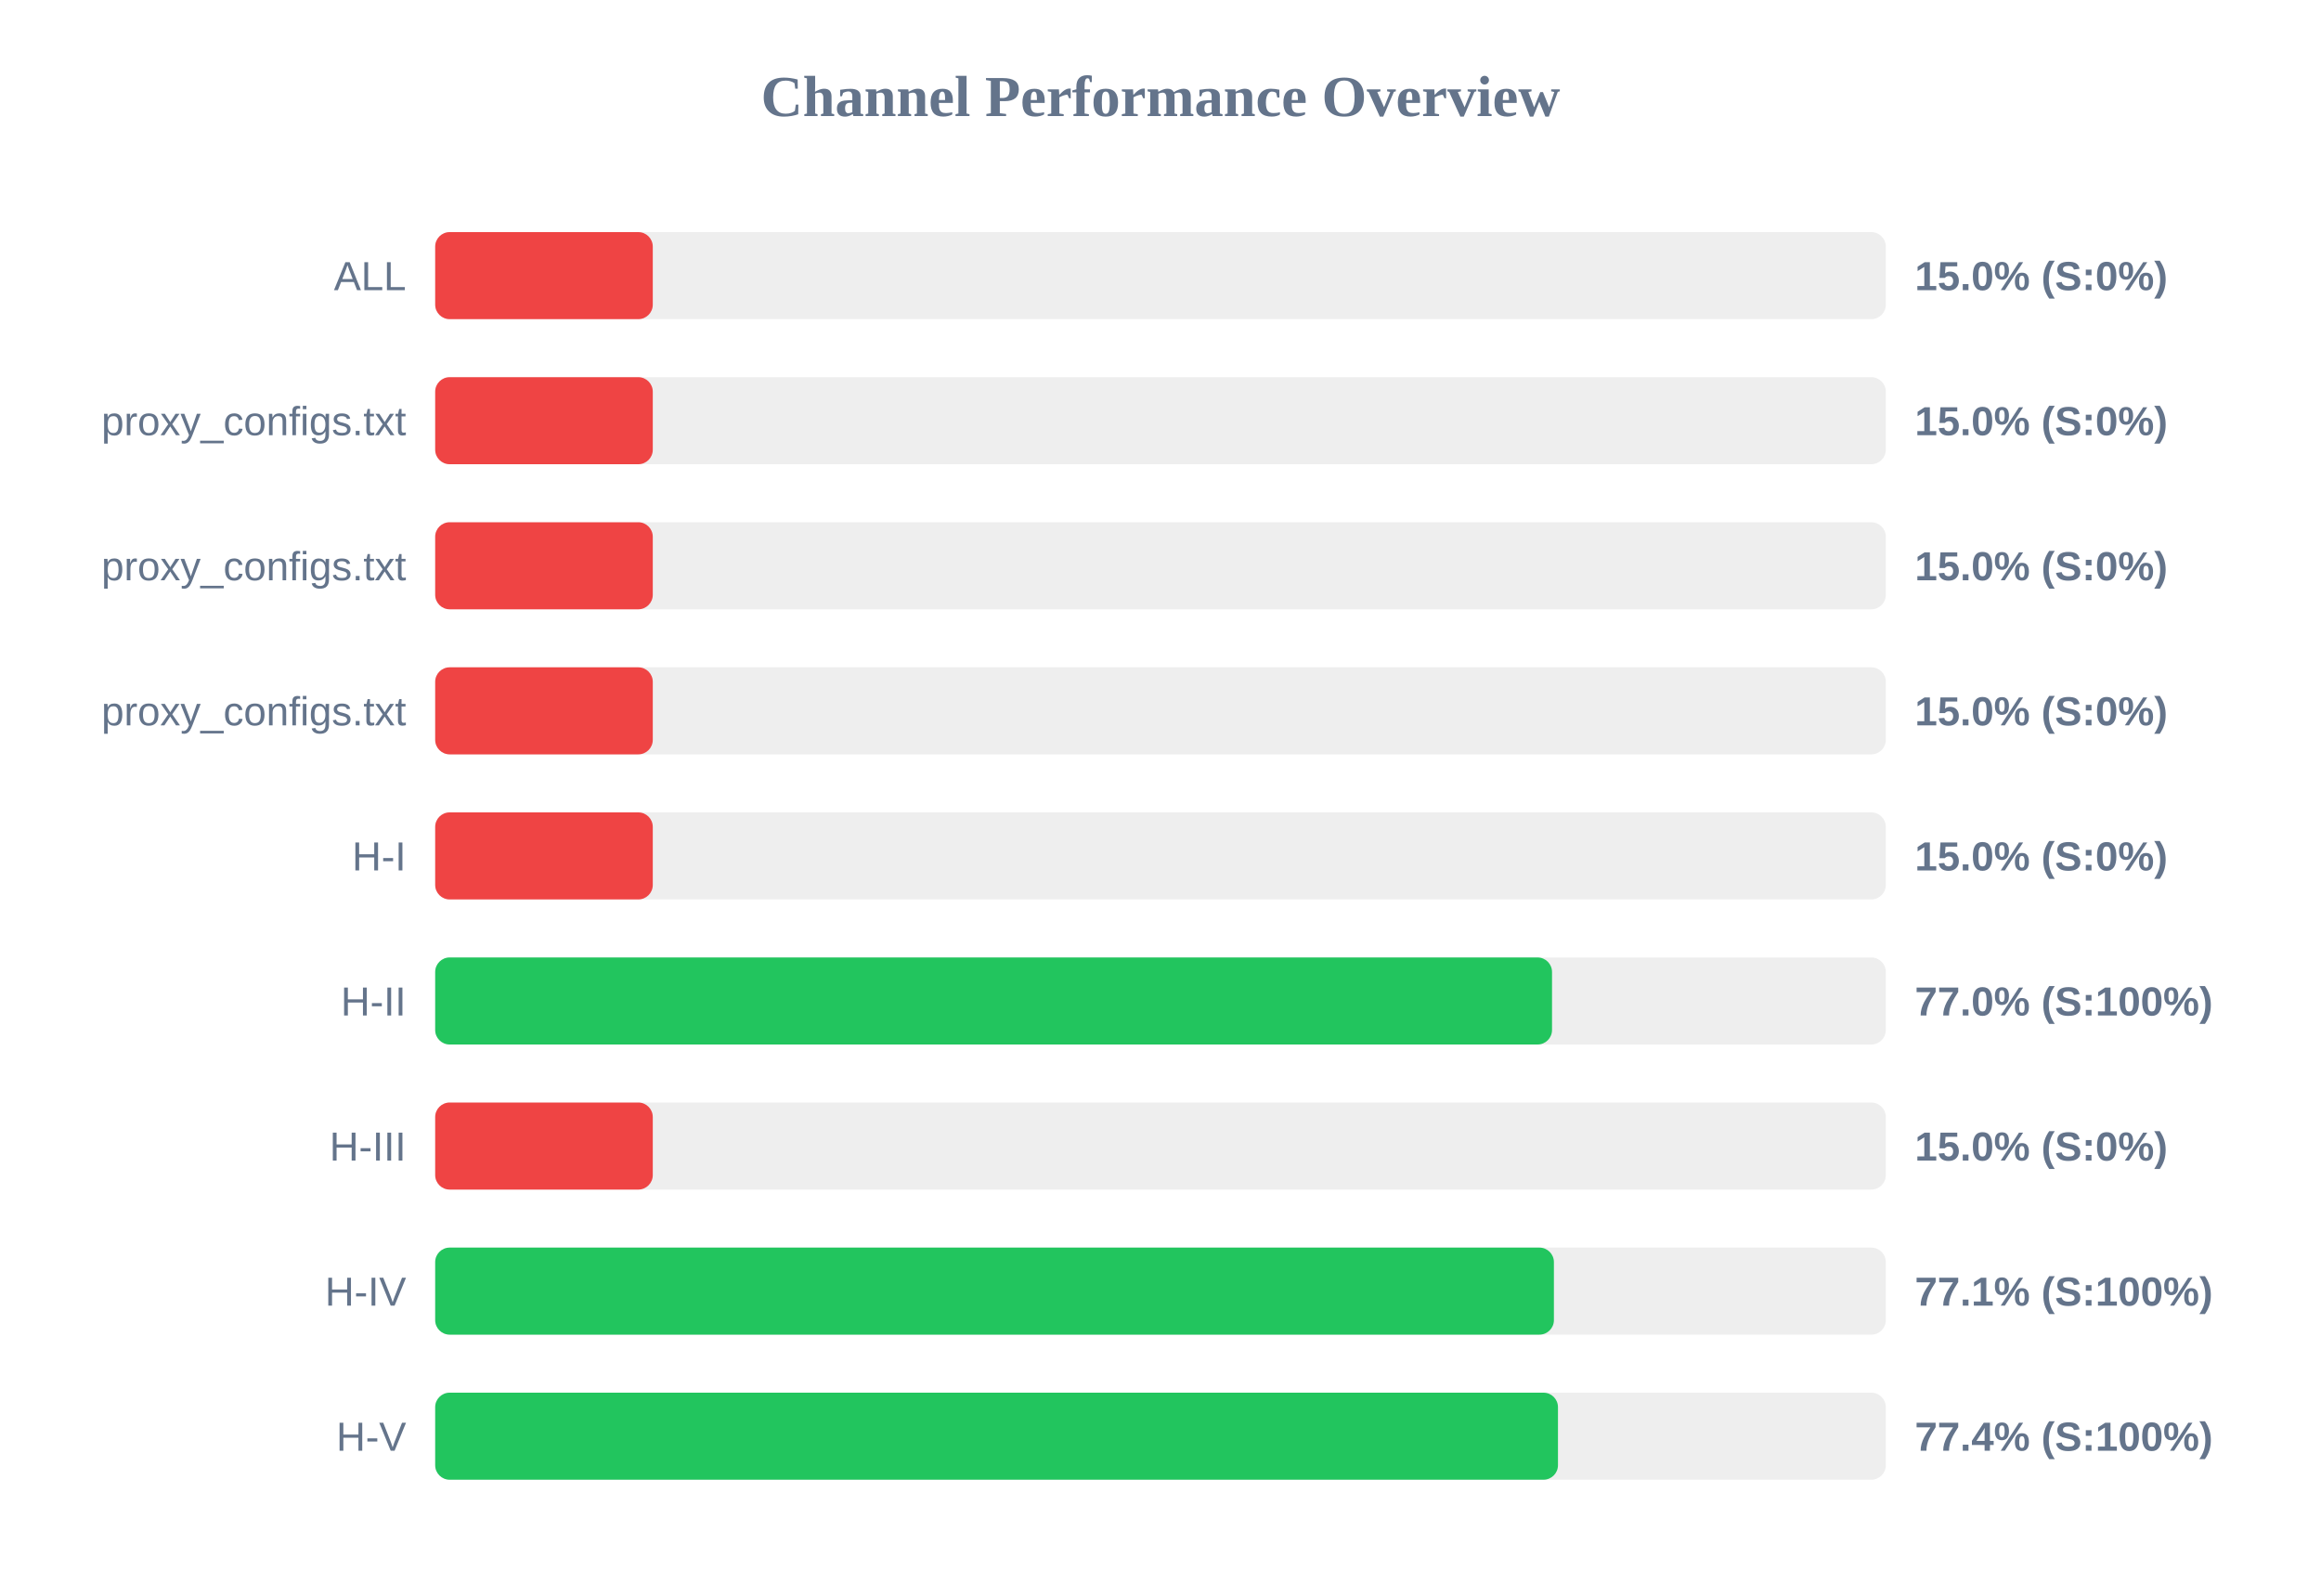
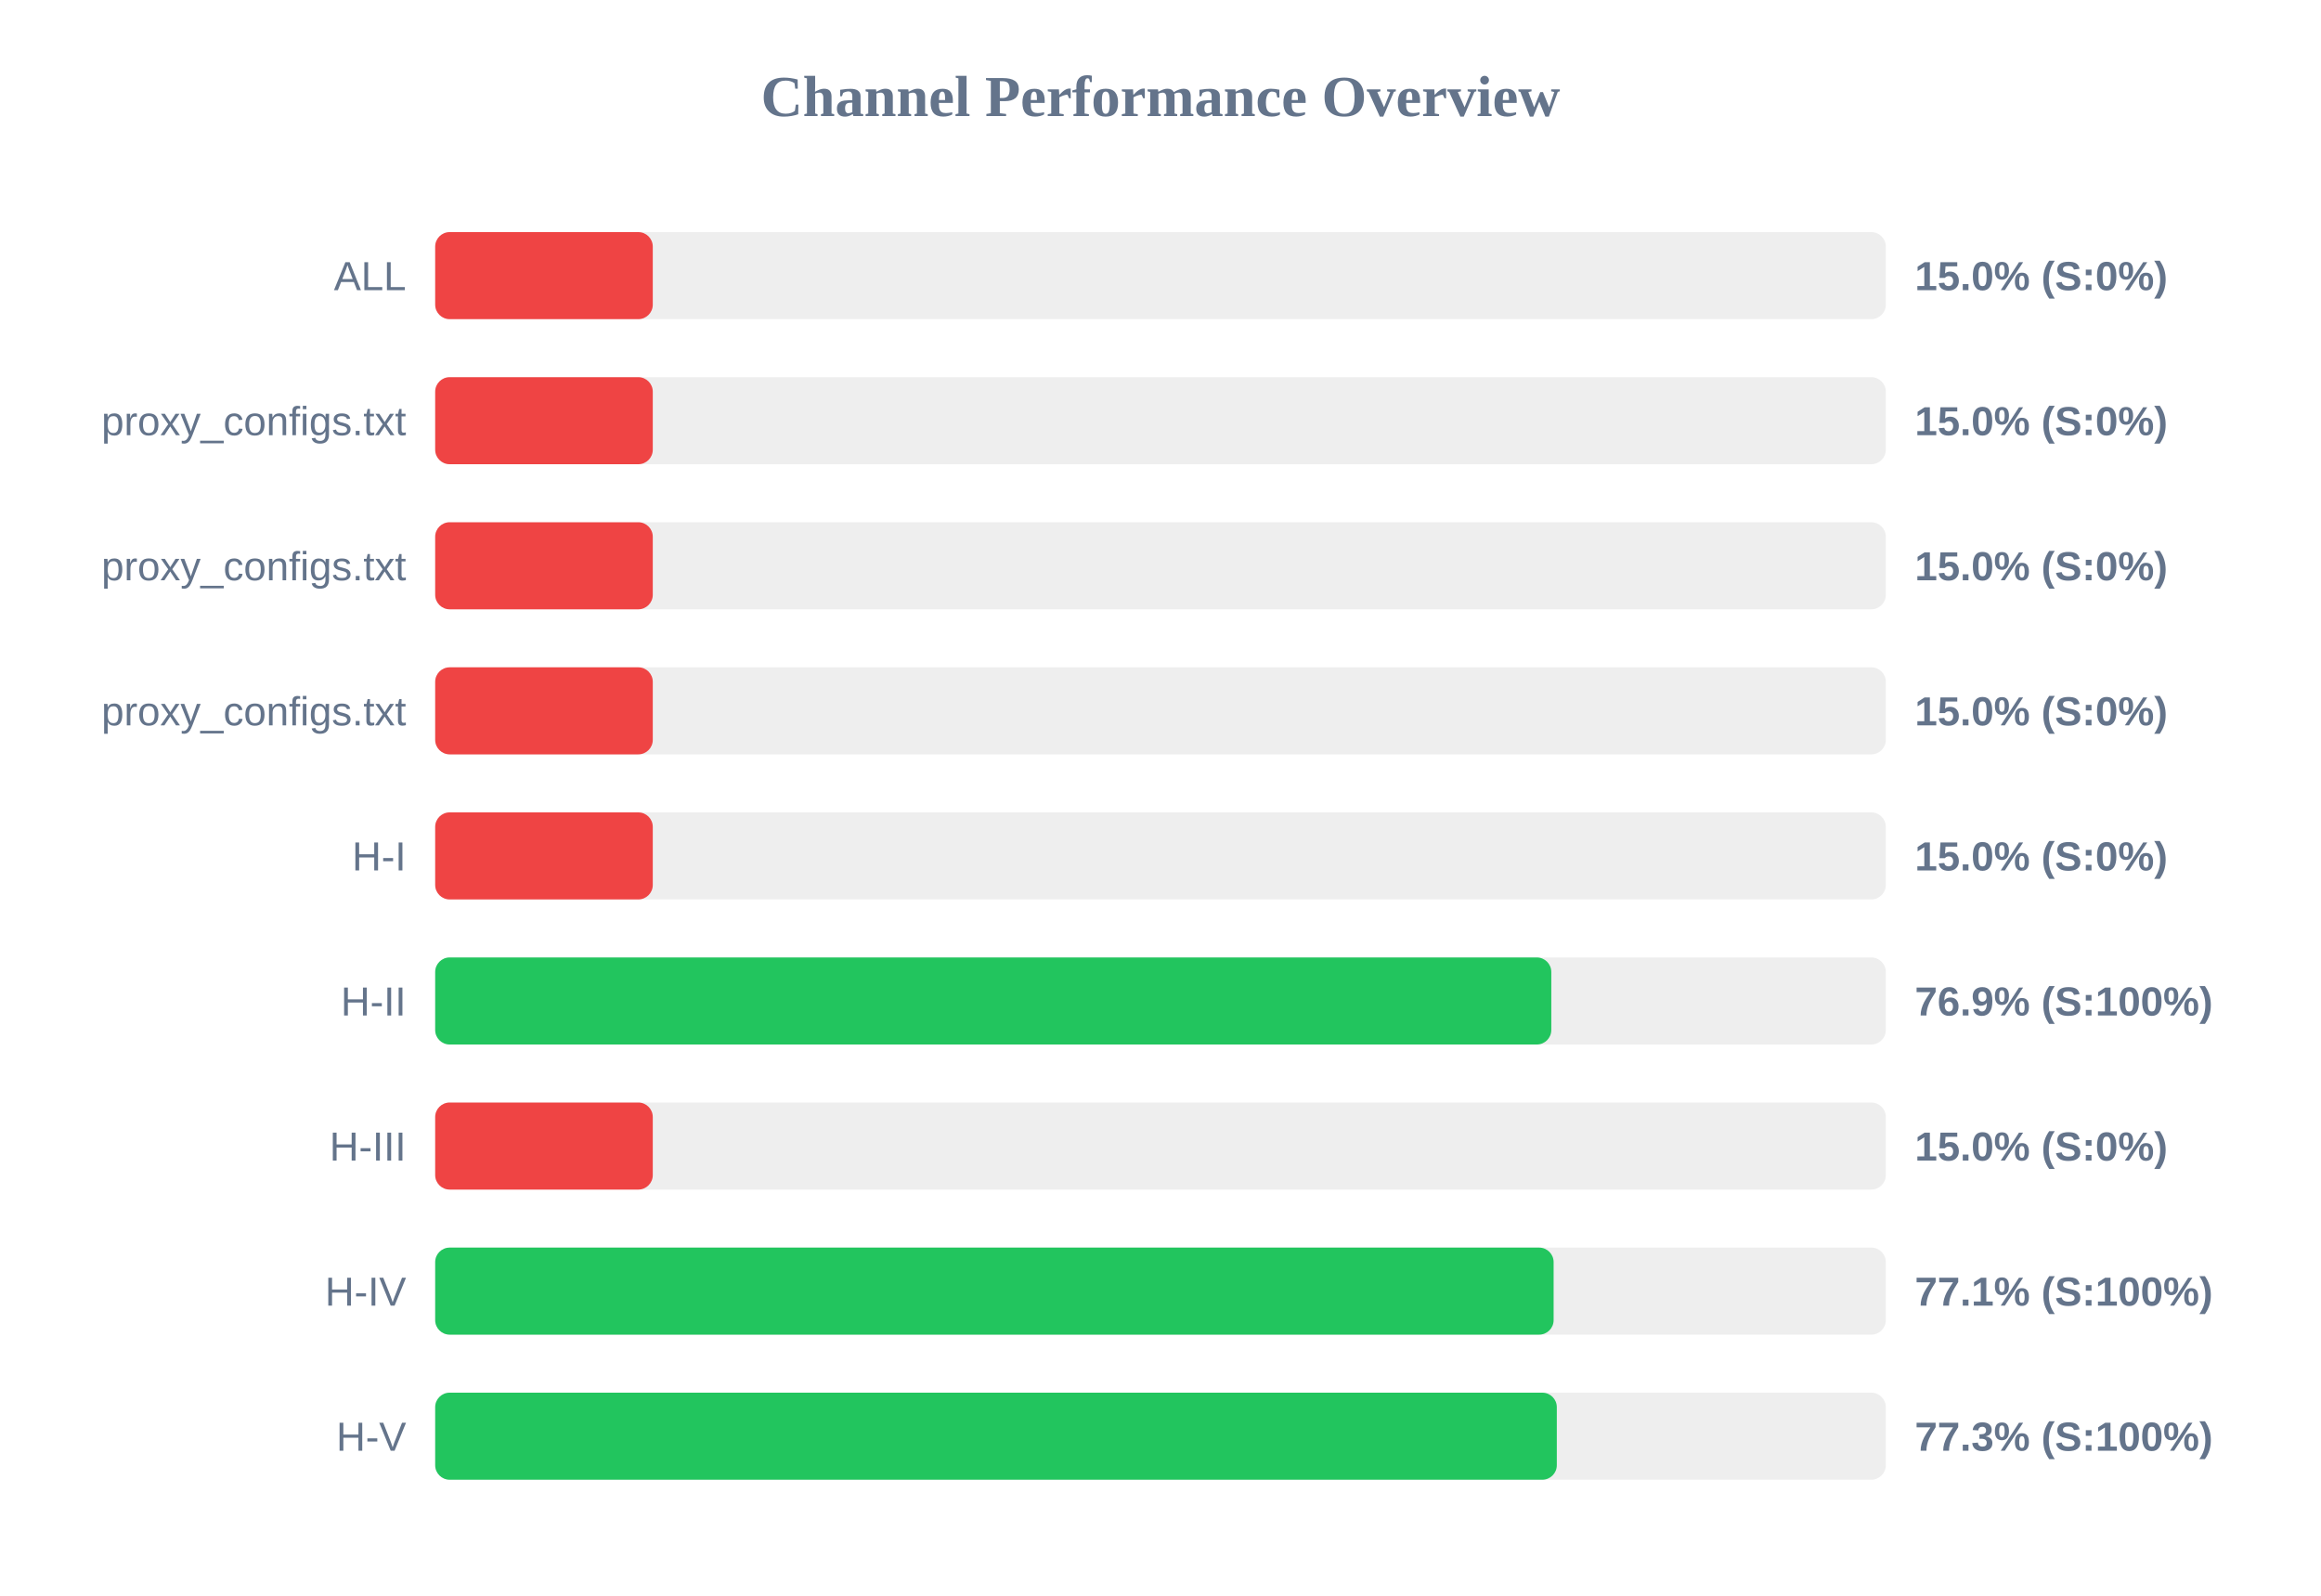
<svg xmlns="http://www.w3.org/2000/svg" width="800" height="550" version="1.1">
  <style>
        .row { font: 14px Arial; fill: #64748b; }
        .score { font: bold 14px Arial; fill: #64748b; }
    </style>
  <text x="400" y="40" text-anchor="middle" font-size="20px" font-weight="bold" fill="#64748b">Channel Performance Overview</text>
  <rect x="150" y="80" width="500" height="30" fill="#eee" rx="5" />
  <rect x="150" y="80" width="75.0" height="30" fill="#ef4444" rx="5" />
  <text x="140" y="100" text-anchor="end" class="row">ALL</text>
  <text x="660" y="100" text-anchor="start" class="score">15.0% (S:0%)</text>
  <rect x="150" y="130" width="500" height="30" fill="#eee" rx="5" />
  <rect x="150" y="130" width="75.0" height="30" fill="#ef4444" rx="5" />
  <text x="140" y="150" text-anchor="end" class="row">proxy_configs.txt</text>
  <text x="660" y="150" text-anchor="start" class="score">15.0% (S:0%)</text>
  <rect x="150" y="180" width="500" height="30" fill="#eee" rx="5" />
  <rect x="150" y="180" width="75.0" height="30" fill="#ef4444" rx="5" />
  <text x="140" y="200" text-anchor="end" class="row">proxy_configs.txt</text>
  <text x="660" y="200" text-anchor="start" class="score">15.0% (S:0%)</text>
  <rect x="150" y="230" width="500" height="30" fill="#eee" rx="5" />
  <rect x="150" y="230" width="75.0" height="30" fill="#ef4444" rx="5" />
  <text x="140" y="250" text-anchor="end" class="row">proxy_configs.txt</text>
  <text x="660" y="250" text-anchor="start" class="score">15.0% (S:0%)</text>
  <rect x="150" y="280" width="500" height="30" fill="#eee" rx="5" />
  <rect x="150" y="280" width="75.0" height="30" fill="#ef4444" rx="5" />
  <text x="140" y="300" text-anchor="end" class="row">H-I</text>
  <text x="660" y="300" text-anchor="start" class="score">15.0% (S:0%)</text>
  <rect x="150" y="330" width="500" height="30" fill="#eee" rx="5" />
-   <rect x="150" y="330" width="384.95" height="30" fill="#22c55e" rx="5" />
+   <rect x="150" y="330" width="384.7" height="30" fill="#22c55e" rx="5" />
  <text x="140" y="350" text-anchor="end" class="row">H-II</text>
-   <text x="660" y="350" text-anchor="start" class="score">77.0% (S:100%)</text>
+   <text x="660" y="350" text-anchor="start" class="score">76.9% (S:100%)</text>
  <rect x="150" y="380" width="500" height="30" fill="#eee" rx="5" />
  <rect x="150" y="380" width="75.0" height="30" fill="#ef4444" rx="5" />
  <text x="140" y="400" text-anchor="end" class="row">H-III</text>
  <text x="660" y="400" text-anchor="start" class="score">15.0% (S:0%)</text>
  <rect x="150" y="430" width="500" height="30" fill="#eee" rx="5" />
-   <rect x="150" y="430" width="385.6" height="30" fill="#22c55e" rx="5" />
+   <rect x="150" y="430" width="385.5" height="30" fill="#22c55e" rx="5" />
  <text x="140" y="450" text-anchor="end" class="row">H-IV</text>
  <text x="660" y="450" text-anchor="start" class="score">77.1% (S:100%)</text>
  <rect x="150" y="480" width="500" height="30" fill="#eee" rx="5" />
-   <rect x="150" y="480" width="387.0" height="30" fill="#22c55e" rx="5" />
+   <rect x="150" y="480" width="386.6" height="30" fill="#22c55e" rx="5" />
  <text x="140" y="500" text-anchor="end" class="row">H-V</text>
-   <text x="660" y="500" text-anchor="start" class="score">77.4% (S:100%)</text>
+   <text x="660" y="500" text-anchor="start" class="score">77.3% (S:100%)</text>
</svg>
